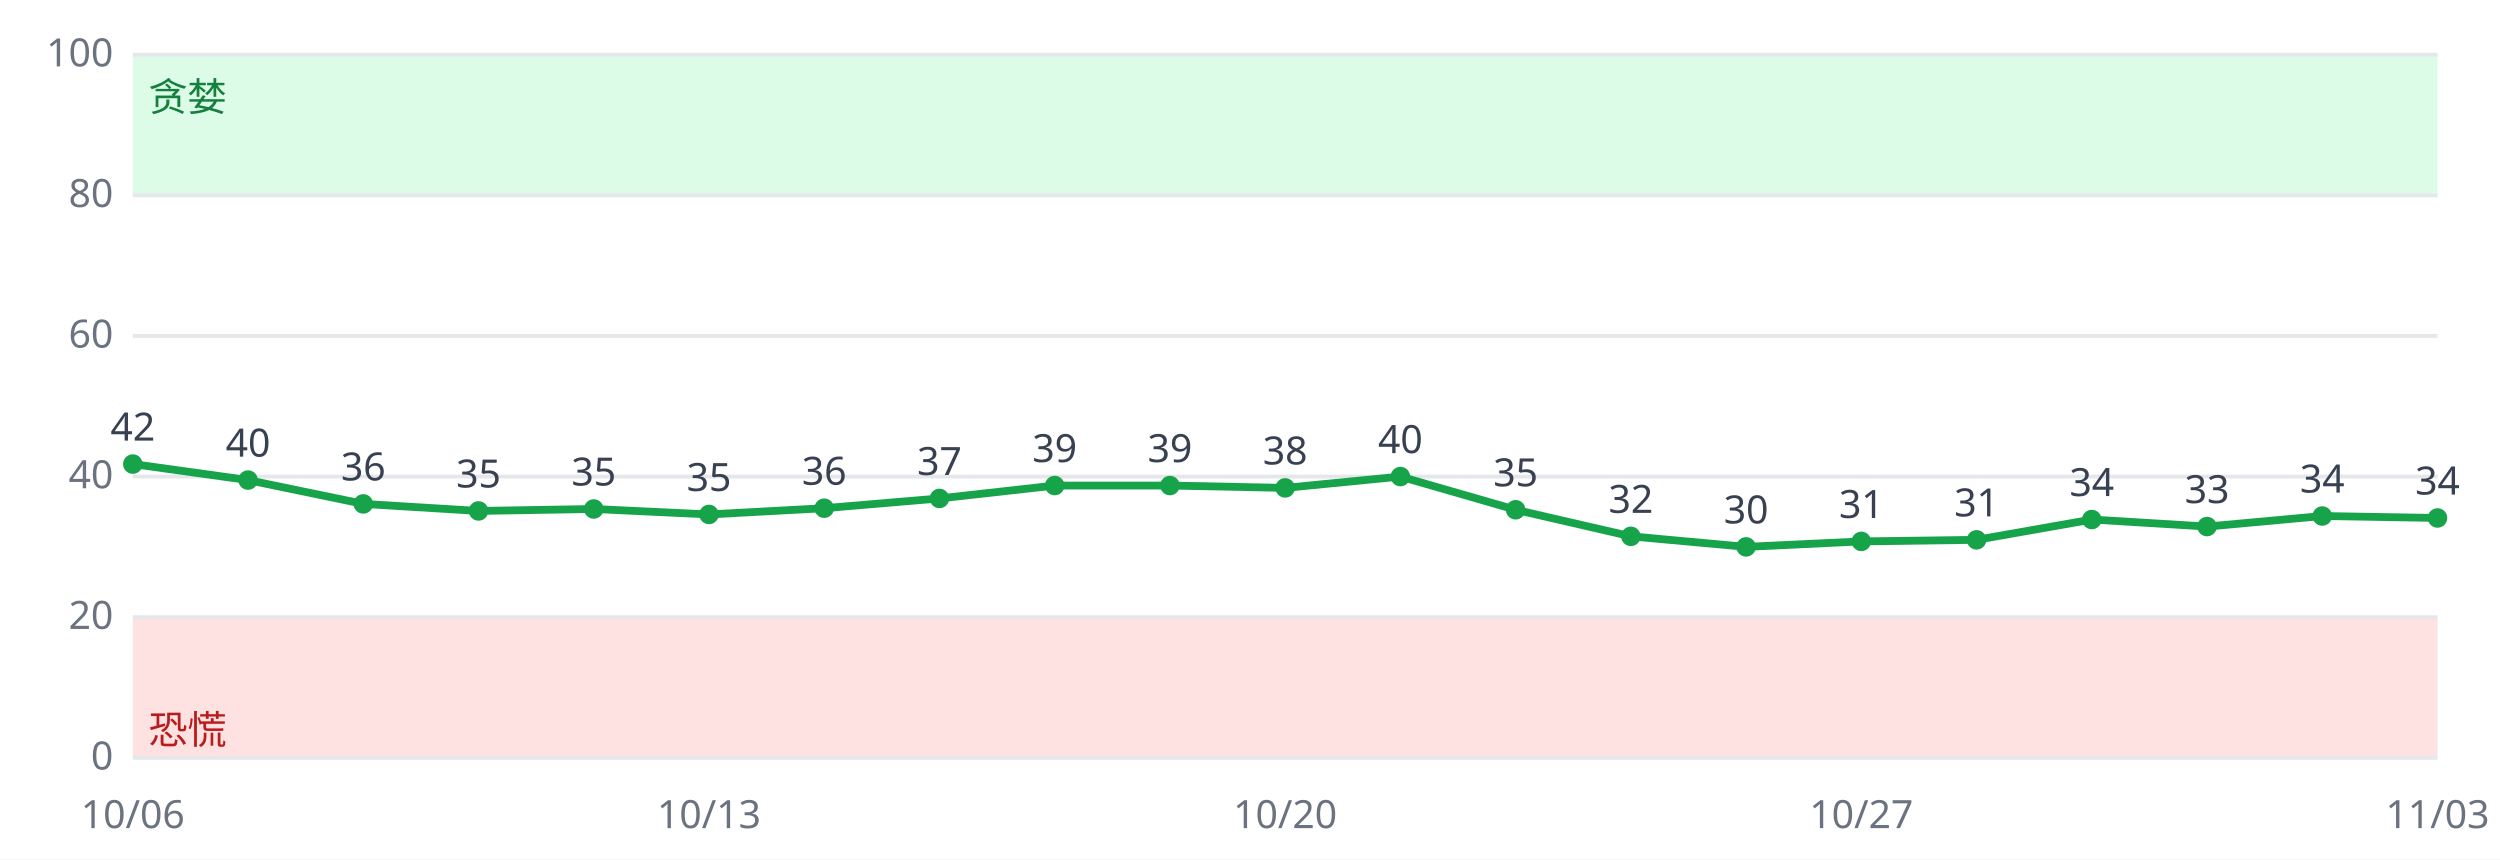
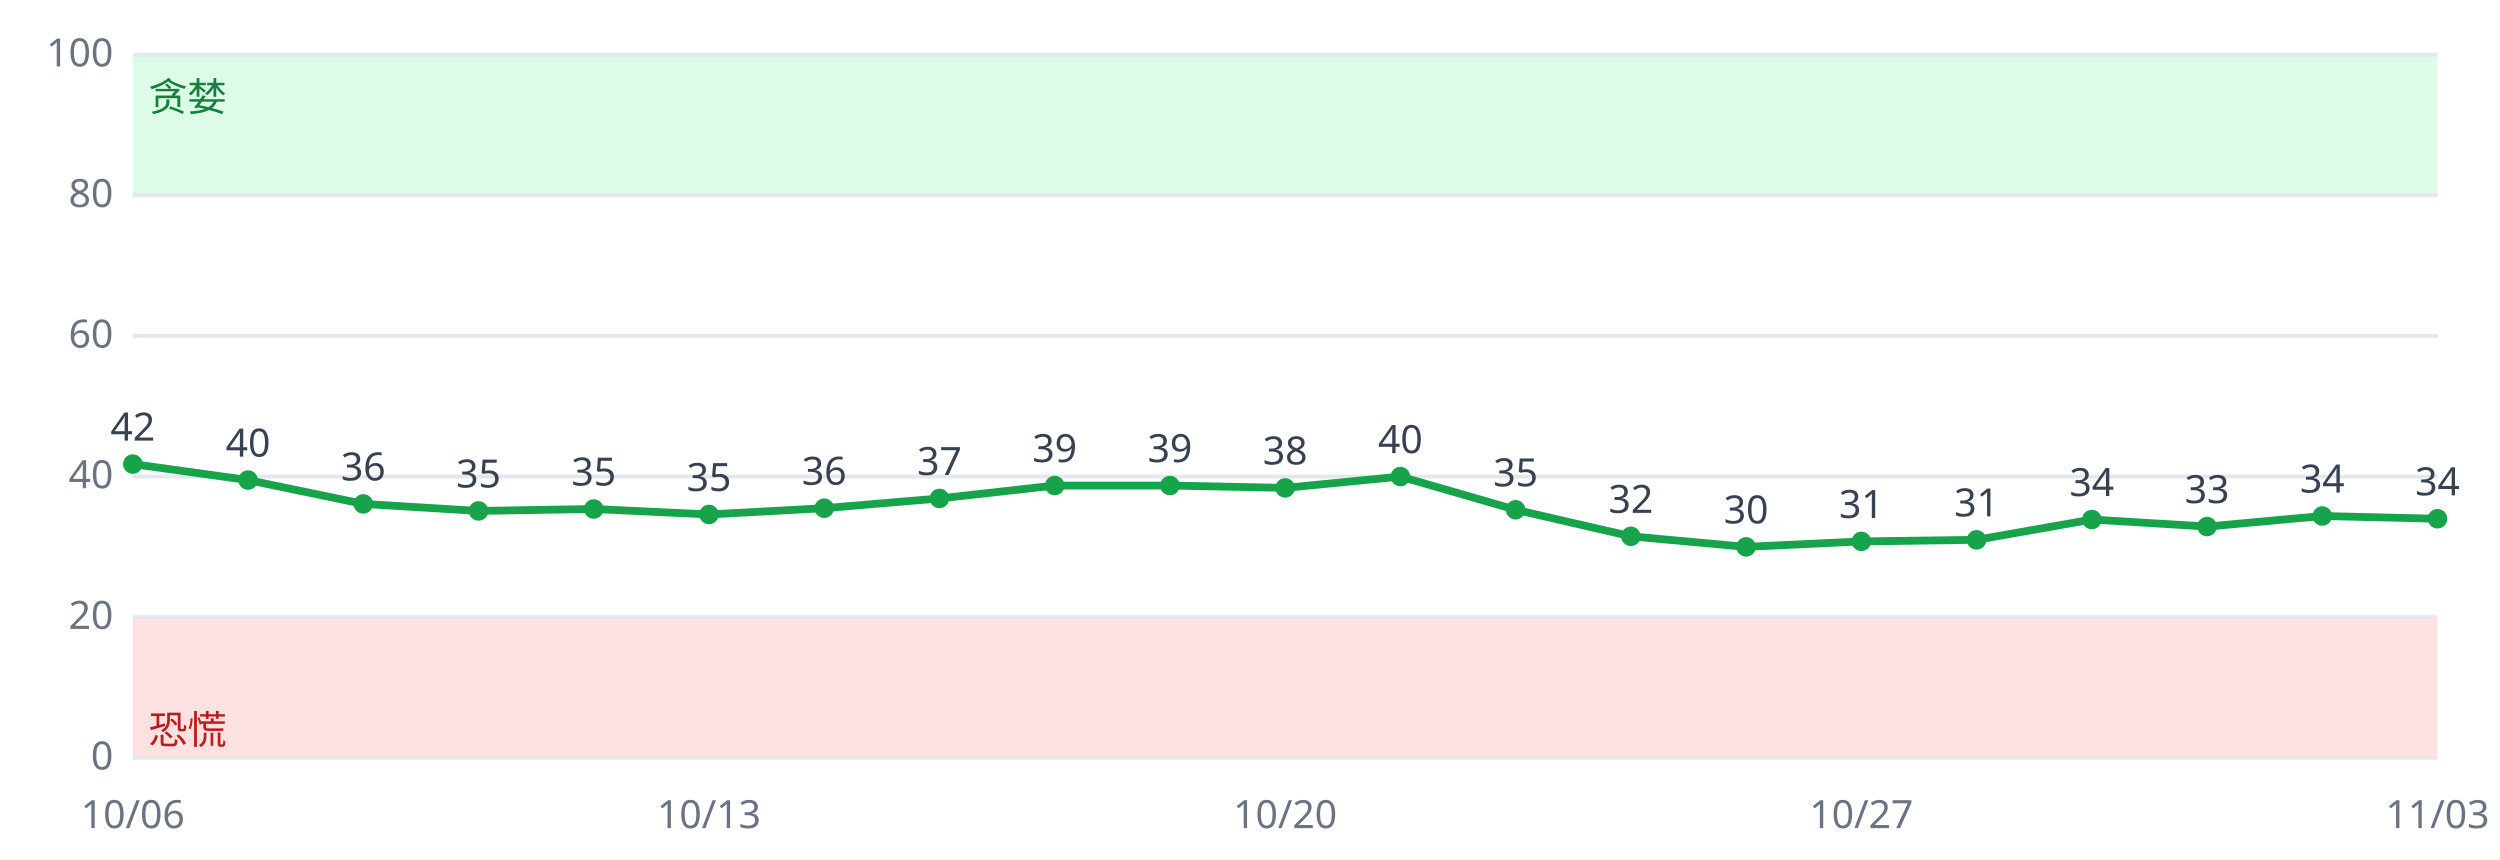
<svg xmlns="http://www.w3.org/2000/svg" viewBox="0 0 640 220" font-family="sans-serif" font-size="10">
  <rect width="640" height="220" fill="#ffffff" />
  <rect x="34" y="158.0" width="590" height="36.0" fill="#fee2e2" />
  <rect x="34" y="14.0" width="590" height="36.0" fill="#dcfce7" />
  <line x1="34" x2="624" y1="194.0" y2="194.0" stroke="#e5e7eb" />
  <text x="29" y="197.0" text-anchor="end" fill="#6b7280">0</text>
  <line x1="34" x2="624" y1="158.0" y2="158.0" stroke="#e5e7eb" />
  <text x="29" y="161.0" text-anchor="end" fill="#6b7280">20</text>
  <line x1="34" x2="624" y1="122.0" y2="122.0" stroke="#e5e7eb" />
  <text x="29" y="125.0" text-anchor="end" fill="#6b7280">40</text>
  <line x1="34" x2="624" y1="86.0" y2="86.0" stroke="#e5e7eb" />
  <text x="29" y="89.0" text-anchor="end" fill="#6b7280">60</text>
  <line x1="34" x2="624" y1="50.0" y2="50.0" stroke="#e5e7eb" />
  <text x="29" y="53.0" text-anchor="end" fill="#6b7280">80</text>
  <line x1="34" x2="624" y1="14.0" y2="14.0" stroke="#e5e7eb" />
  <text x="29" y="17.0" text-anchor="end" fill="#6b7280">100</text>
  <text x="38" y="190.4" fill="#b91c1c">恐慌</text>
  <text x="38" y="28.4" fill="#15803d">贪婪</text>
-   <polyline fill="none" stroke="#16a34a" stroke-width="2" points="34.0,118.8 63.5,122.9 93.0,129.0 122.5,130.8 152.0,130.3 181.5,131.7 211.0,130.1 240.5,127.6 270.0,124.3 299.5,124.3 329.0,124.9 358.5,122.0 388.0,130.5 417.5,137.3 447.0,140.0 476.5,138.6 506.0,138.2 535.5,133.0 565.0,134.8 594.5,132.1 624.0,132.6" />
+   <polyline fill="none" stroke="#16a34a" stroke-width="2" points="34.0,118.8 63.5,122.9 93.0,129.0 122.5,130.8 152.0,130.3 181.5,131.7 211.0,130.1 240.5,127.6 270.0,124.3 299.5,124.3 329.0,124.9 358.5,122.0 388.0,130.5 417.5,137.3 447.0,140.0 476.5,138.6 506.0,138.2 535.5,133.0 565.0,134.8 594.5,132.1 624.0,132.8" />
  <circle cx="34.0" cy="118.8" r="2.5" fill="#16a34a" />
  <text x="34.0" y="112.8" text-anchor="middle" fill="#374151">42</text>
  <text x="34.0" y="212" text-anchor="middle" fill="#6b7280">10/06</text>
  <circle cx="63.5" cy="122.9" r="2.5" fill="#16a34a" />
  <text x="63.5" y="116.9" text-anchor="middle" fill="#374151">40</text>
  <circle cx="93.0" cy="129.0" r="2.5" fill="#16a34a" />
  <text x="93.0" y="123.0" text-anchor="middle" fill="#374151">36</text>
  <circle cx="122.5" cy="130.8" r="2.5" fill="#16a34a" />
  <text x="122.5" y="124.8" text-anchor="middle" fill="#374151">35</text>
  <circle cx="152.0" cy="130.3" r="2.5" fill="#16a34a" />
  <text x="152.0" y="124.3" text-anchor="middle" fill="#374151">35</text>
  <circle cx="181.5" cy="131.7" r="2.5" fill="#16a34a" />
  <text x="181.5" y="125.7" text-anchor="middle" fill="#374151">35</text>
  <text x="181.5" y="212" text-anchor="middle" fill="#6b7280">10/13</text>
  <circle cx="211.0" cy="130.1" r="2.5" fill="#16a34a" />
  <text x="211.0" y="124.1" text-anchor="middle" fill="#374151">36</text>
  <circle cx="240.5" cy="127.6" r="2.5" fill="#16a34a" />
  <text x="240.5" y="121.6" text-anchor="middle" fill="#374151">37</text>
  <circle cx="270.0" cy="124.3" r="2.5" fill="#16a34a" />
  <text x="270.0" y="118.3" text-anchor="middle" fill="#374151">39</text>
  <circle cx="299.5" cy="124.3" r="2.5" fill="#16a34a" />
  <text x="299.5" y="118.3" text-anchor="middle" fill="#374151">39</text>
  <circle cx="329.0" cy="124.9" r="2.5" fill="#16a34a" />
  <text x="329.0" y="118.9" text-anchor="middle" fill="#374151">38</text>
  <text x="329.0" y="212" text-anchor="middle" fill="#6b7280">10/20</text>
  <circle cx="358.5" cy="122.0" r="2.5" fill="#16a34a" />
  <text x="358.5" y="116.0" text-anchor="middle" fill="#374151">40</text>
  <circle cx="388.0" cy="130.5" r="2.5" fill="#16a34a" />
  <text x="388.0" y="124.5" text-anchor="middle" fill="#374151">35</text>
  <circle cx="417.5" cy="137.3" r="2.5" fill="#16a34a" />
  <text x="417.5" y="131.3" text-anchor="middle" fill="#374151">32</text>
  <circle cx="447.0" cy="140.0" r="2.5" fill="#16a34a" />
  <text x="447.0" y="134.0" text-anchor="middle" fill="#374151">30</text>
  <circle cx="476.5" cy="138.6" r="2.5" fill="#16a34a" />
  <text x="476.5" y="132.6" text-anchor="middle" fill="#374151">31</text>
  <text x="476.5" y="212" text-anchor="middle" fill="#6b7280">10/27</text>
  <circle cx="506.0" cy="138.2" r="2.5" fill="#16a34a" />
  <text x="506.0" y="132.2" text-anchor="middle" fill="#374151">31</text>
  <circle cx="535.5" cy="133.0" r="2.5" fill="#16a34a" />
  <text x="535.5" y="127.0" text-anchor="middle" fill="#374151">34</text>
  <circle cx="565.0" cy="134.8" r="2.5" fill="#16a34a" />
  <text x="565.0" y="128.8" text-anchor="middle" fill="#374151">33</text>
  <circle cx="594.5" cy="132.1" r="2.5" fill="#16a34a" />
  <text x="594.5" y="126.1" text-anchor="middle" fill="#374151">34</text>
-   <circle cx="624.0" cy="132.6" r="2.5" fill="#16a34a" />
-   <text x="624.0" y="126.6" text-anchor="middle" fill="#374151">34</text>
+   <circle cx="624.0" cy="132.8" r="2.5" fill="#16a34a" />
+   <text x="624.0" y="126.8" text-anchor="middle" fill="#374151">34</text>
  <text x="624.0" y="212" text-anchor="middle" fill="#6b7280">11/03</text>
</svg>
